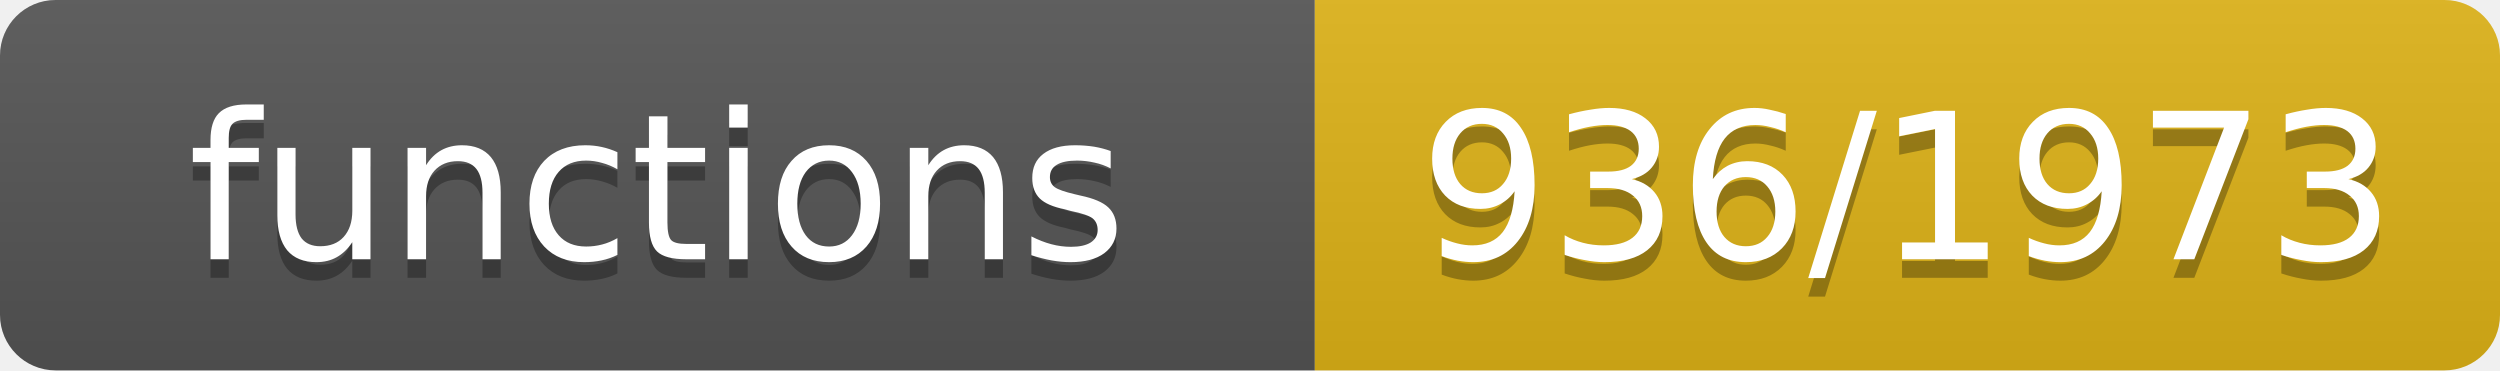
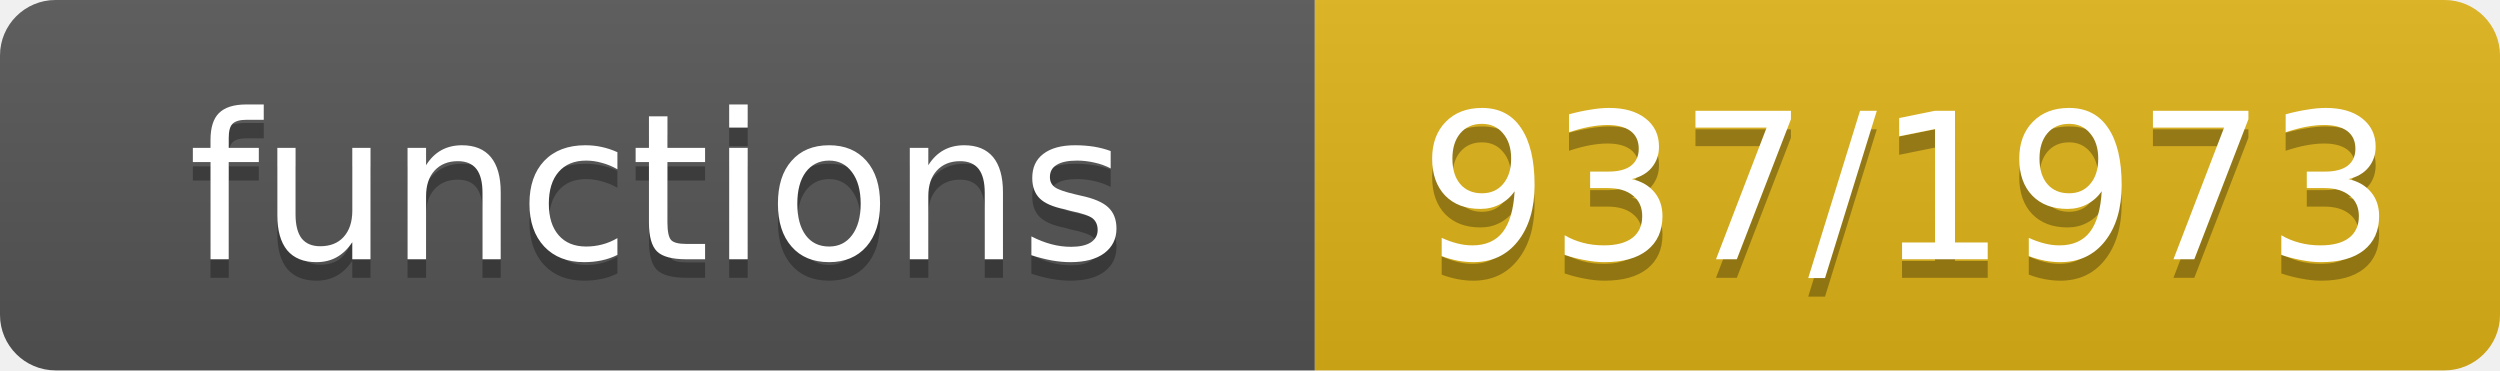
- <svg xmlns="http://www.w3.org/2000/svg" width="135" height="20" role="img" aria-label="functions: 936/1973">
+ <svg xmlns="http://www.w3.org/2000/svg" width="135" height="20" role="img" aria-label="functions: 937/1973">
  <linearGradient id="s" x2="0" y2="100%">
    <stop offset="0" stop-color="#bbb" stop-opacity=".1" />
    <stop offset="1" stop-opacity=".1" />
  </linearGradient>
  <clipPath id="r">
    <rect width="135" height="20" rx="3" fill="#fff" />
  </clipPath>
  <g clip-path="url(#r)">
    <rect width="71" height="20" fill="#555" />
    <rect x="71" width="64" height="20" fill="#dfb317" />
    <rect width="135" height="20" fill="url(#s)" />
  </g>
  <g fill="#fff" text-anchor="middle" font-family="Verdana,Geneva,DejaVu Sans,sans-serif" font-size="11">
    <text x="35.5" y="15" fill="#010101" fill-opacity=".3">functions</text>
    <text x="35.5" y="14">functions</text>
-     <text x="103.0" y="15" fill="#010101" fill-opacity=".3">936/1973</text>
-     <text x="103.0" y="14">936/1973</text>
+     <text x="103.0" y="15" fill="#010101" fill-opacity=".3">937/1973</text>
+     <text x="103.0" y="14">937/1973</text>
  </g>
</svg>
